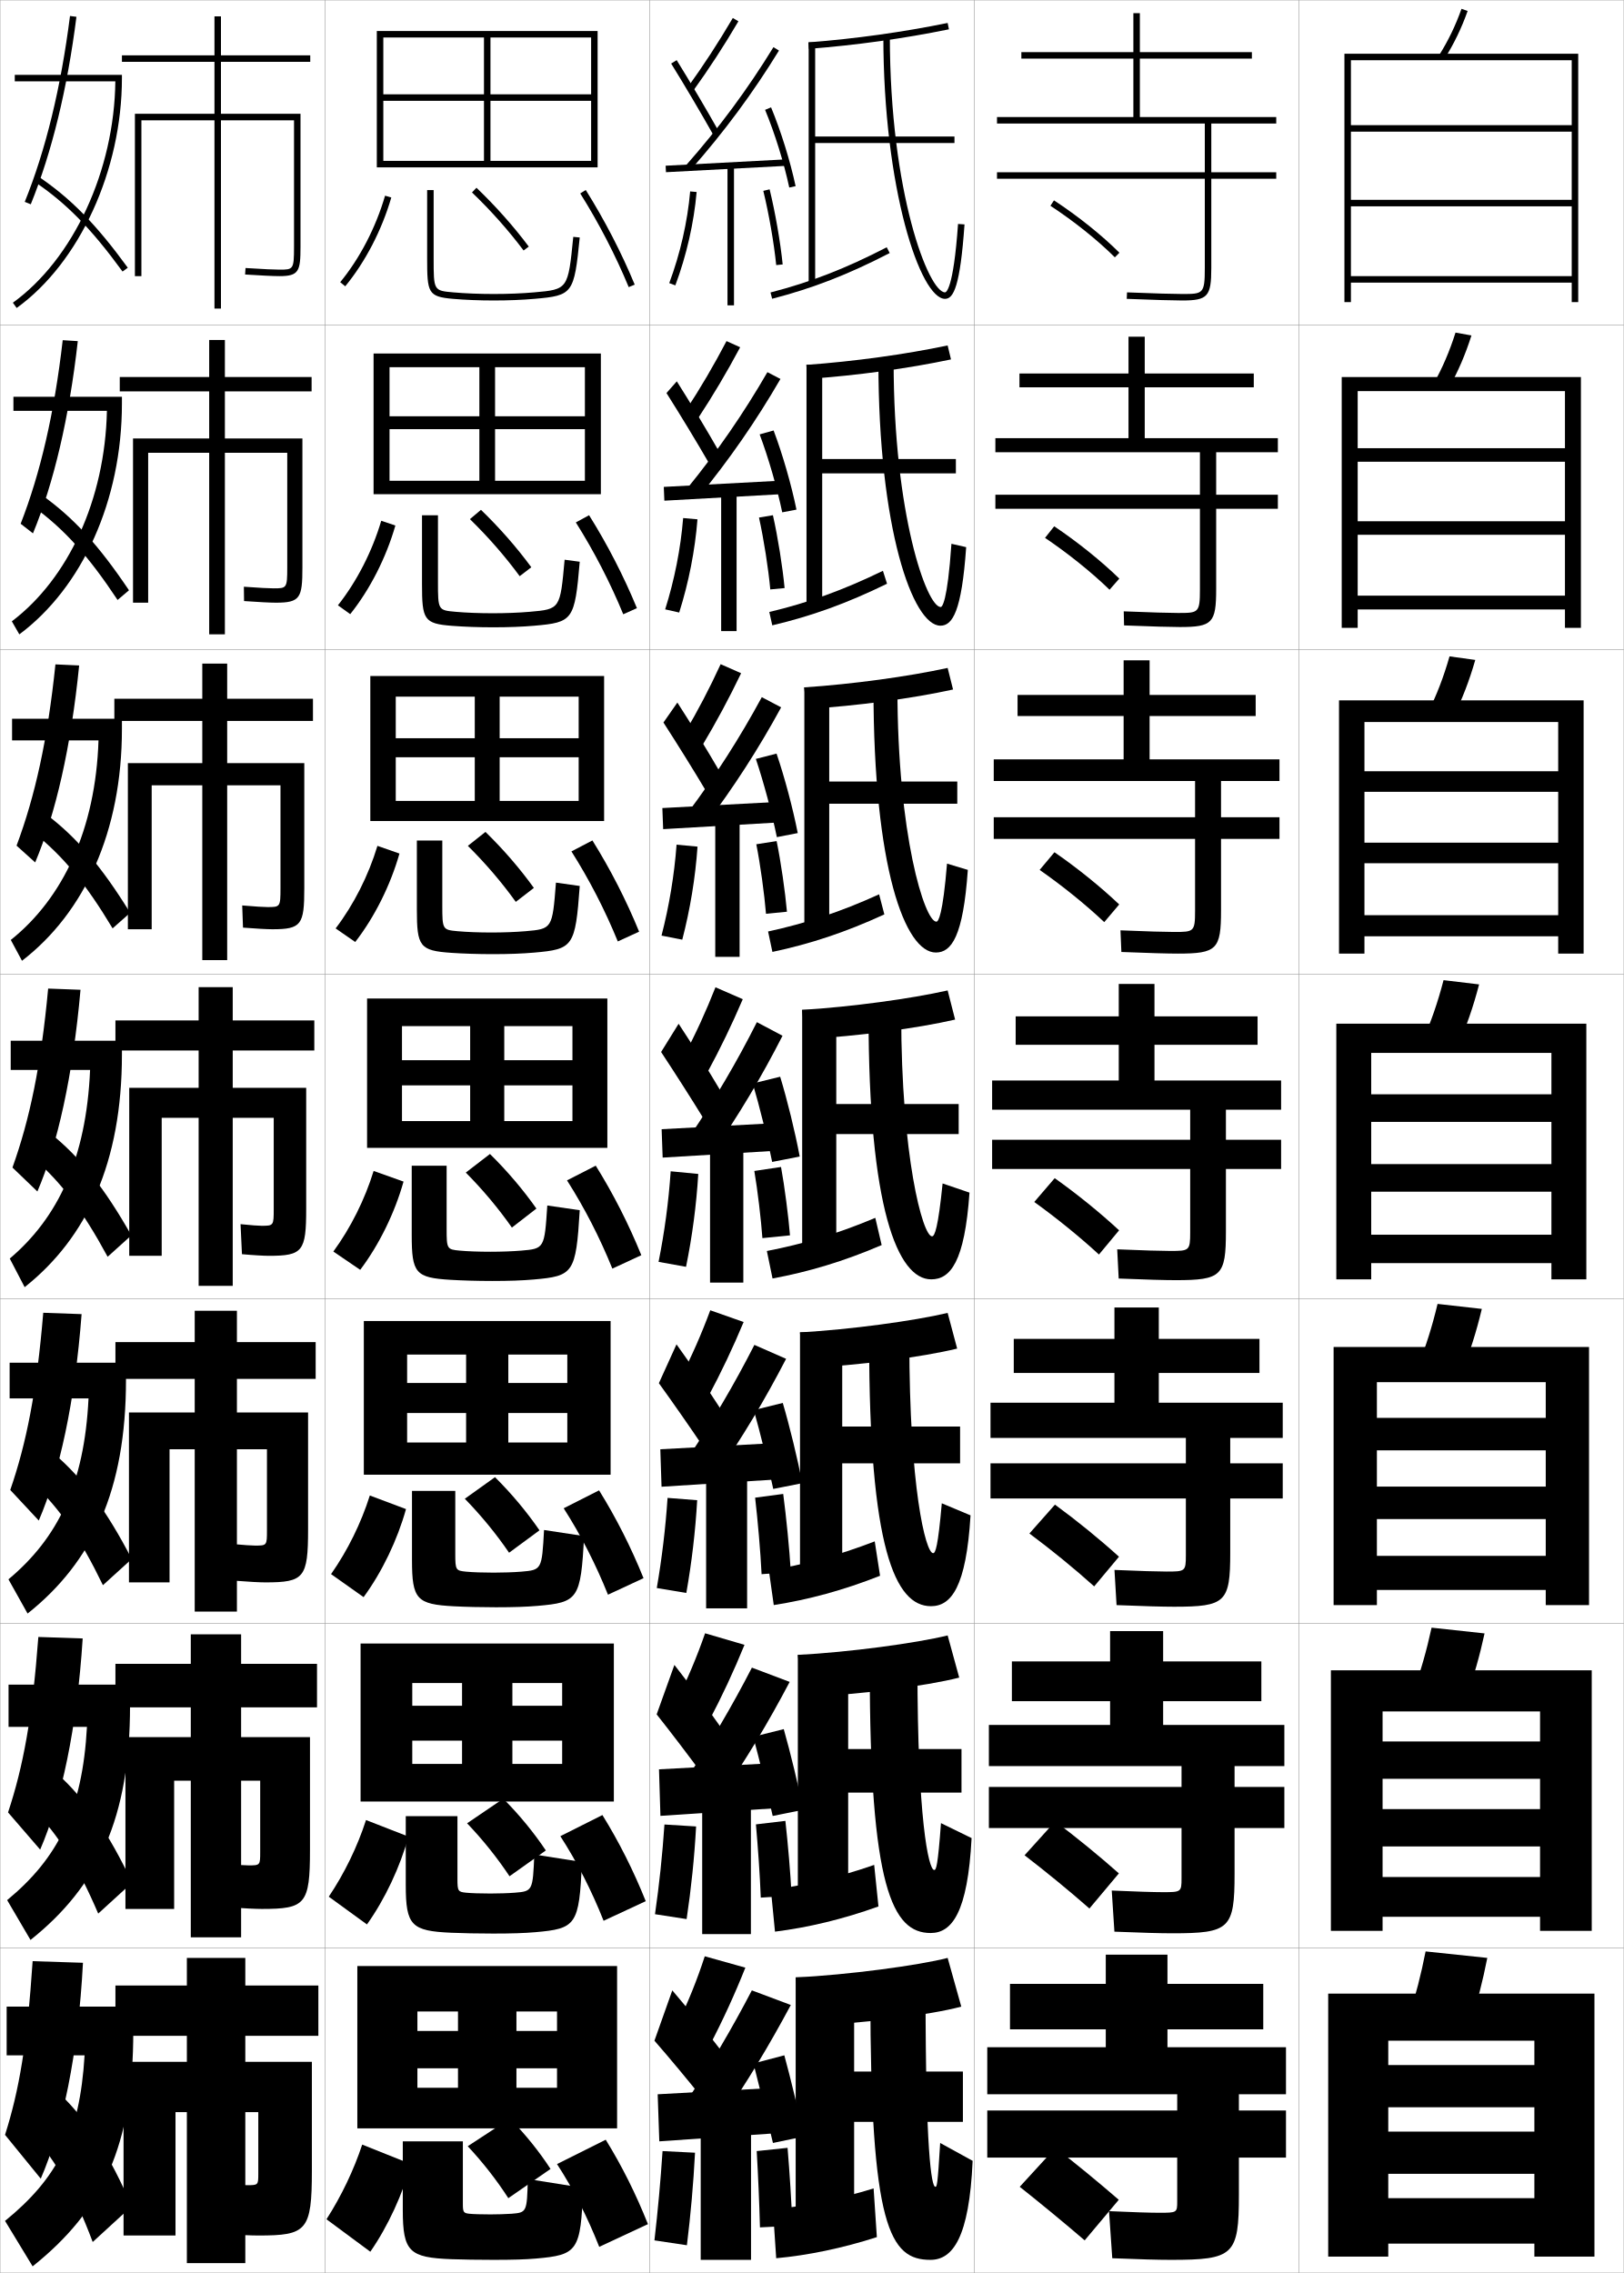
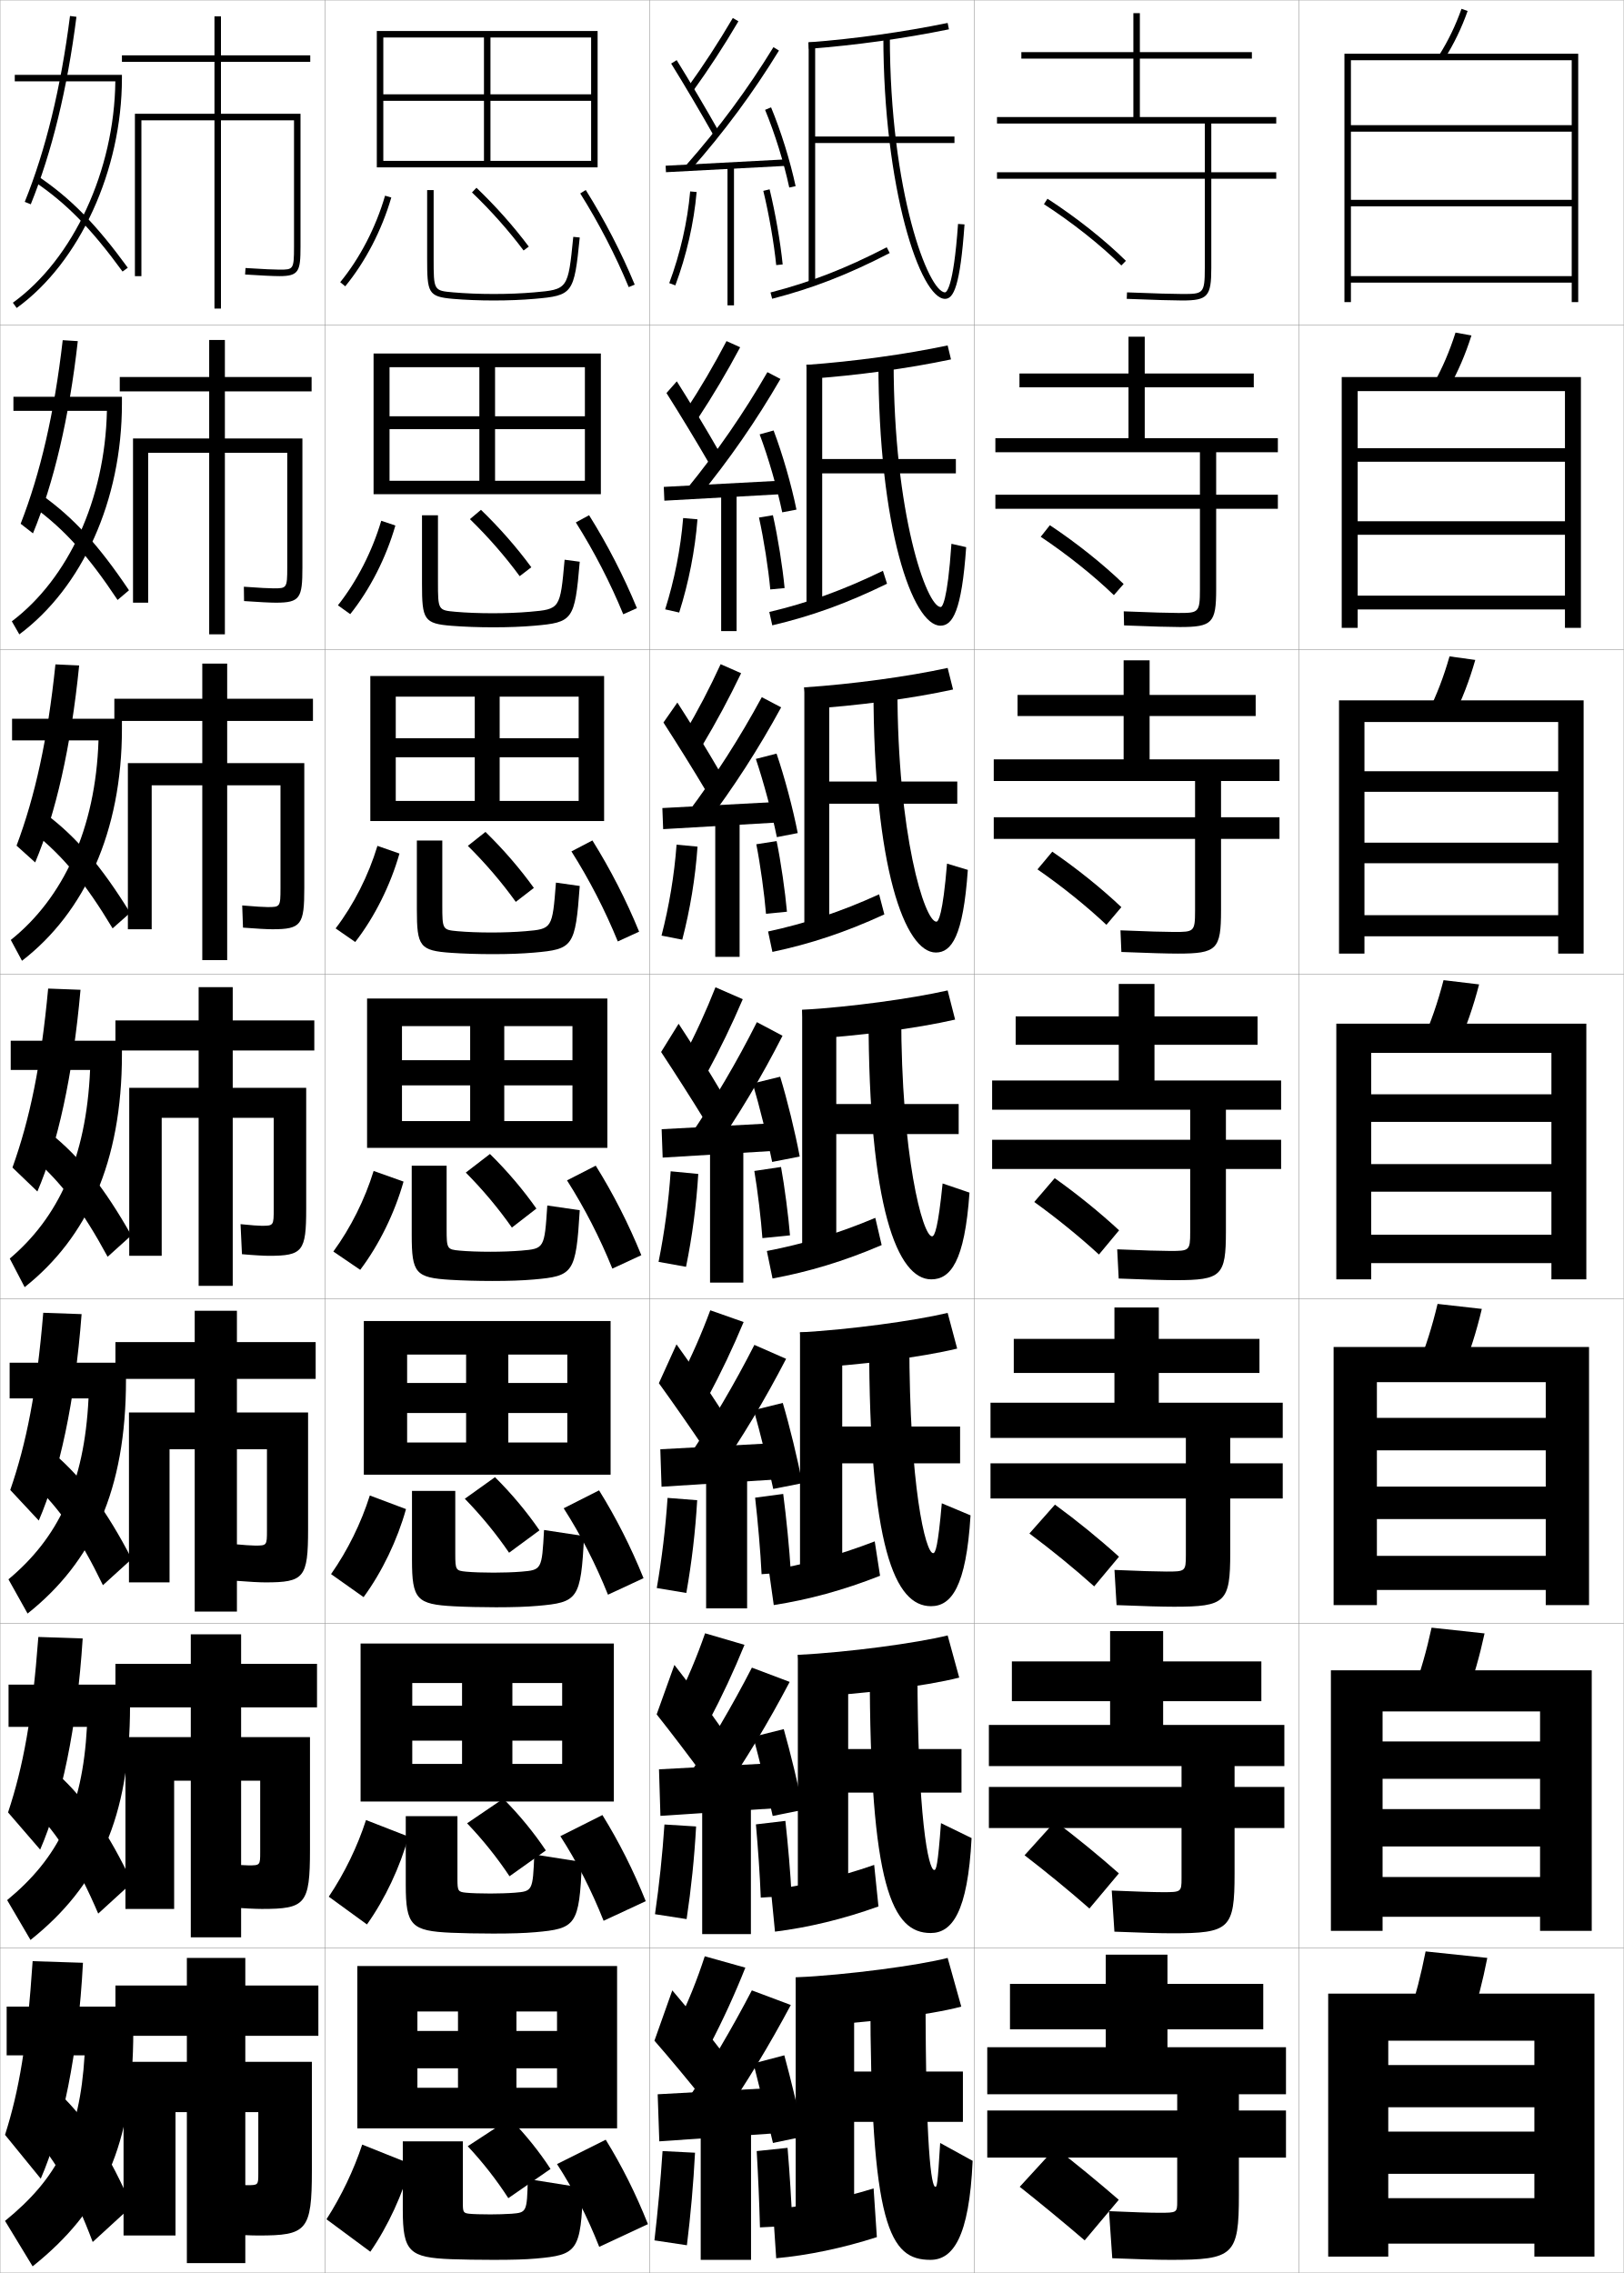
<svg xmlns="http://www.w3.org/2000/svg" width="500.1" height="700.1" viewBox="0 0 500.1 700.1" overflow="visible" enable-background="new 0 0 500.1 700.1" xml:space="preserve">
  <g id="glyphs">
    <g>
      <rect x="0.05" y="0.05" fill="none" stroke="#999999" stroke-width="0.1" width="100" height="100" />
      <rect x="0.05" y="100.05" fill="none" stroke="#999999" stroke-width="0.1" width="100" height="100" />
      <rect x="0.05" y="200.05" fill="none" stroke="#999999" stroke-width="0.1" width="100" height="100" />
      <rect x="0.05" y="300.05" fill="none" stroke="#999999" stroke-width="0.1" width="100" height="100" />
      <rect x="0.05" y="400.05" fill="none" stroke="#999999" stroke-width="0.1" width="100" height="100" />
      <rect x="0.05" y="500.05" fill="none" stroke="#999999" stroke-width="0.1" width="100" height="100" />
      <rect x="0.05" y="600.05" fill="none" stroke="#999999" stroke-width="0.1" width="100" height="100" />
      <rect x="100.05" y="0.05" fill="none" stroke="#999999" stroke-width="0.1" width="100" height="100" />
      <rect x="100.05" y="100.05" fill="none" stroke="#999999" stroke-width="0.1" width="100" height="100" />
      <rect x="100.05" y="200.05" fill="none" stroke="#999999" stroke-width="0.1" width="100" height="100" />
      <rect x="100.05" y="300.05" fill="none" stroke="#999999" stroke-width="0.1" width="100" height="100" />
      <rect x="100.05" y="400.05" fill="none" stroke="#999999" stroke-width="0.1" width="100" height="100" />
      <rect x="100.05" y="500.05" fill="none" stroke="#999999" stroke-width="0.1" width="100" height="100" />
      <rect x="100.05" y="600.05" fill="none" stroke="#999999" stroke-width="0.1" width="100" height="100" />
      <rect x="200.05" y="0.05" fill="none" stroke="#999999" stroke-width="0.1" width="100" height="100" />
      <rect x="200.05" y="100.05" fill="none" stroke="#999999" stroke-width="0.1" width="100" height="100" />
      <rect x="200.05" y="200.05" fill="none" stroke="#999999" stroke-width="0.1" width="100" height="100" />
      <rect x="200.05" y="300.05" fill="none" stroke="#999999" stroke-width="0.1" width="100" height="100" />
      <rect x="200.05" y="400.05" fill="none" stroke="#999999" stroke-width="0.1" width="100" height="100" />
      <rect x="200.05" y="500.05" fill="none" stroke="#999999" stroke-width="0.1" width="100" height="100" />
      <rect x="200.05" y="600.05" fill="none" stroke="#999999" stroke-width="0.1" width="100" height="100" />
      <rect x="300.05" y="0.05" fill="none" stroke="#999999" stroke-width="0.1" width="100" height="100" />
      <rect x="300.05" y="100.05" fill="none" stroke="#999999" stroke-width="0.1" width="100" height="100" />
      <rect x="300.05" y="200.05" fill="none" stroke="#999999" stroke-width="0.1" width="100" height="100" />
      <rect x="300.05" y="300.05" fill="none" stroke="#999999" stroke-width="0.1" width="100" height="100" />
      <rect x="300.05" y="400.05" fill="none" stroke="#999999" stroke-width="0.1" width="100" height="100" />
      <rect x="300.05" y="500.05" fill="none" stroke="#999999" stroke-width="0.1" width="100" height="100" />
      <rect x="300.05" y="600.05" fill="none" stroke="#999999" stroke-width="0.1" width="100" height="100" />
      <rect x="400.05" y="0.05" fill="none" stroke="#999999" stroke-width="0.1" width="100" height="100" />
      <rect x="400.05" y="100.05" fill="none" stroke="#999999" stroke-width="0.1" width="100" height="100" />
      <rect x="400.05" y="200.05" fill="none" stroke="#999999" stroke-width="0.1" width="100" height="100" />
      <rect x="400.05" y="300.05" fill="none" stroke="#999999" stroke-width="0.1" width="100" height="100" />
      <rect x="400.05" y="400.05" fill="none" stroke="#999999" stroke-width="0.1" width="100" height="100" />
      <rect x="400.05" y="500.05" fill="none" stroke="#999999" stroke-width="0.1" width="100" height="100" />
      <rect x="400.05" y="600.05" fill="none" stroke="#999999" stroke-width="0.1" width="100" height="100" />
    </g>
    <g>
      <path d="M393.05,38.05v-2h-42v-18h34.5v-2h-34.5v-12h-2v12h-34.5v2h34.5v18h-42v2h64v15h-64v2h64v27.5      c0,8-0.529,8-7,8c-2.281,0-8.562-0.156-16.959-0.499l-0.082,1.998      c8.426,0.345,14.74,0.501,17.041,0.501c7.906,0,9-1.215,9-10v-27.5h20v-2h-20v-15H393.05z" />
      <path d="M386.133,119.299v-4.25h-33.583v-11.333h-5v11.333h-33.583v4.25h33.583v15.667h-41      v4.333h63v13.083h-63v4.333h63v24.833c0,7.242-0.452,7.25-6.75,7.25      c-2.358,0-8.527-0.159-16.716-0.5l0.098,4.332      c8.393,0.344,14.641,0.5,17.201,0.5c9.991,0,11.167-1.249,11.167-11.667v-24.75      h19v-4.333h-19v-13.083h19v-4.333h-41v-15.667H386.133z" />
      <path d="M386.717,220.55v-6.5h-32.667v-10.667h-8v10.667h-32.667v6.5h32.667v13.333h-40      v6.667h62v11.167h-62v6.666h62v22.167c0,6.484-0.374,6.5-6.5,6.5      c-2.435,0-8.492-0.162-16.473-0.5l0.278,6.666      c8.358,0.343,14.541,0.5,17.361,0.5c12.076,0,13.333-1.282,13.333-13.333      v-22h18v-6.666h-18v-11.167h18v-6.667h-40v-13.333H386.717z" />
      <path d="M387.3,313.05h-31.75v-10h-11v10h-31.75v8.75h31.75v11h-39v9h61v9.25h-61v9h61v19.5      c0,5.726-0.296,5.75-6.25,5.75c-2.511,0-8.457-0.164-16.229-0.5l0.459,9      c8.324,0.342,14.44,0.5,17.521,0.5c14.161,0,15.5-1.316,15.5-15v-19.25h17v-9h-17v-9.25h17v-9h-39v-11      h31.75V313.05z" />
      <path d="M387.883,422.883v-10.5h-31v-9.667h-13.666v9.667h-31.001v10.5h31.001v9.167      h-38.167v10.833h60.166v7.833h-60.166v10.834h60.166v17.5c0,4.967-0.218,5-5.999,5      c-2.588,0-8.423-0.167-15.987-0.5l0.64,10.833c8.29,0.341,14.341,0.5,17.681,0.5      c15.911,0,17.333-1.351,17.333-16.666v-16.667h16.167v-10.834h-16.167v-7.833      h16.167v-10.833h-38.167v-9.167H387.883z" />
      <path d="M388.467,523.967v-12.25h-30.25v-9.334h-16.334v9.334h-30.25v12.25h30.25v7.333h-37.333      v12.667h59.333v6.416h-59.333v12.667h59.333v15.5c0,4.209-0.14,4.25-5.75,4.25      c-2.663,0-8.387-0.169-15.743-0.5l0.82,12.667c8.256,0.34,14.24,0.5,17.84,0.5      c17.661,0,19.167-1.385,19.167-18.334v-14.083h15.333v-12.667h-15.333v-6.416      h15.333v-12.667h-37.333v-7.333H388.467z" />
      <path d="M362.55,645.05v5h-58.5v14.5h58.5v13.5c0,3.451-0.062,3.5-5.5,3.5      c-2.74,0-8.352-0.172-15.5-0.5l1,14.5c8.223,0.339,14.141,0.5,18,0.5c19.411,0,21-1.419,21-20      v-11.5h14.5v-14.5h-14.5v-5h14.5v-14.5h-36.5v-5.5h29.5v-14h-29.5v-9h-19v9h-29.5v14h29.5v5.5h-36.5v14.5H362.55z" />
    </g>
    <path d="M344.55,677.55c-6.375-5.522-12.993-10.965-19.5-16l-11,12     c6.45,5.119,13.6,10.999,20,16.5L344.55,677.55z" />
    <path d="M315.542,571.438c6.581,5.055,13.744,10.919,19.973,16.396l9.069-10.819     c-6.224-5.51-12.964-11.024-19.61-16.021L315.542,571.438z" />
    <path d="M317.034,472.328c6.712,4.99,13.889,10.839,19.947,16.291l7.637-9.139     c-6.072-5.498-12.934-11.086-19.719-16.043L317.034,472.328z" />
    <g>
-       <path d="M323.503,63.387c7.234,4.731,14.467,10.516,19.841,15.871l1.412-1.416      c-5.467-5.448-12.814-11.326-20.159-16.129L323.503,63.387z" />
-       <path d="M321.844,165.664c7.104,4.796,14.322,10.596,19.867,15.976l3.011-3.429      c-5.619-5.461-12.845-11.267-20.05-16.107L321.844,165.664z" />
-       <path d="M320.186,267.941c6.973,4.861,14.178,10.677,19.894,16.081l4.608-5.443      c-5.771-5.474-12.874-11.207-19.939-16.086L320.186,267.941z" />
-       <path d="M338.446,386.403l6.207-7.457c-5.922-5.486-12.904-11.146-19.83-16.064      l-6.297,7.336C325.369,375.144,332.56,380.976,338.446,386.403z" />
-     </g>
-     <g>
      <path d="M247.05,624.05c17.498-0.61,39.557-3.445,49-6l-4.199-15      c-8.771,2.282-30.811,5.256-46.801,6L247.05,624.05z" />
      <polygon points="296.55,638.05 263.05,638.05 263.05,609.05 245.05,609.05       245.05,686.05 263.05,686.05 263.05,653.55 296.55,653.55 " />
      <path d="M270.05,689.05l-1-15c-10.531,3.251-21.359,5.465-31,6.5l1,15      C248.7,694.684,259.537,692.442,270.05,689.05z" />
      <path d="M286.55,696.05c6.856,0,11.946-6.798,13-30.5l-10-5.5      c-0.788,13.175-1.008,13.5-1.5,13.5c-1.213,0-3-11.63-3-59.5h-17      C268.05,686.105,274.047,696.05,286.55,696.05z" />
    </g>
    <g>
      <path d="M247.396,522.716c17.027-0.699,37.828-3.399,48.02-6.003l-3.565-12.993      c-9.62,2.374-30.391,5.188-46.147,5.997L247.396,522.716z" />
      <polygon points="296.116,538.717 261.216,538.717 261.216,509.716 245.716,509.716       245.716,586.217 261.216,586.217 261.216,552.133 296.116,552.133 " />
      <path d="M270.543,587.198l-1.32-12.797c-10.892,3.802-21.699,6.341-31.798,7.736      l1.25,12.823C248.807,593.699,259.643,591.13,270.543,587.198z" />
      <path d="M287.716,575.966c-1.779,0-5.166-16.049-5.166-62.416h-14.688      c0,67.878,6.977,81.833,18.771,81.833c6.532,0,11.396-6.314,12.593-29.238      l-9.426-4.606C288.813,574.867,288.318,575.966,287.716,575.966z" />
    </g>
    <g>
      <path d="M247.743,421.382c16.556-0.788,36.097-3.353,47.041-6.005l-2.933-10.987      c-10.468,2.466-29.97,5.119-45.494,5.995L247.743,421.382z" />
      <polygon points="295.684,439.383 259.383,439.383 259.383,410.383 246.383,410.383       246.383,486.383 259.383,486.383 259.383,450.717 295.684,450.717 " />
      <path d="M271.036,485.346l-1.64-10.592c-11.253,4.353-22.04,7.217-32.597,8.973      l1.5,10.646C248.915,492.716,259.749,489.817,271.036,485.346z" />
      <path d="M287.383,478.383c-2.346,0-7.333-20.468-7.333-65.333h-12.375      c0,63.699,7.955,81.667,19.042,81.667c6.206,0,10.844-5.832,12.186-27.977      l-8.852-3.714C288.865,476.511,288.095,478.383,287.383,478.383z" />
    </g>
    <g>
      <path d="M248.972,13.053l0.156,1.994c14.672-1.144,29.18-3.169,43.122-6.018      l-0.4-1.959C277.988,9.902,263.562,11.915,248.972,13.053z" />
      <polygon points="293.95,42.05 251.05,42.05 251.05,13.05 249.05,13.05       249.05,87.05 251.05,87.05 251.05,44.05 293.95,44.05 " />
      <path d="M237.3,90.081l0.5,1.938c12.543-3.24,23.372-7.45,36.209-14.08      l-0.918-1.777C260.394,82.719,249.69,86.882,237.3,90.081z" />
      <path d="M272.05,11.05c0,46.987,11.35,81,19,81c2.631,0,4.656-3.899,5.998-22.93      l-1.996-0.141c-1.442,20.479-3.744,21.07-4.002,21.07c-5.047,0-17-30.66-17-79      H272.05z" />
    </g>
    <g>
      <g>
        <path d="M248.089,320.048c16.085-0.877,34.368-3.307,46.061-6.008l-2.299-8.98       c-11.316,2.558-29.55,5.051-44.84,5.992L248.089,320.048z" />
        <polygon points="295.25,340.05 257.55,340.05 257.55,311.05 247.05,311.05        247.05,386.55 257.55,386.55 257.55,349.3 295.25,349.3 " />
        <path d="M271.529,383.494l-1.959-8.389c-11.614,4.904-22.38,8.093-33.396,10.21       l1.75,8.469C249.021,391.731,259.854,388.505,271.529,383.494z" />
        <path d="M287.05,380.8c-2.913,0-9.5-24.887-9.5-68.25h-10.062c0,59.521,8.935,81.5,19.312,81.5       c5.882,0,10.293-5.349,11.778-26.715l-8.277-2.82       C288.917,378.153,287.871,380.8,287.05,380.8z" />
      </g>
      <g>
        <path d="M248.436,218.381c15.614-0.966,32.638-3.261,45.081-6.011l-1.666-6.641       c-12.165,2.649-29.129,4.982-44.187,5.989L248.436,218.381z" />
        <polygon points="294.817,240.717 255.383,240.717 255.383,211.717 247.717,211.717        247.717,286.717 255.383,286.717 255.383,247.55 294.817,247.55 " />
        <path d="M236.55,286.904l1.333,6.292c11.579-2.449,22.411-6.003,34.474-11.553       l-1.613-6.186C258.769,280.913,248.024,284.426,236.55,286.904z" />
        <path d="M288.216,293.383c4.799,0,8.414-4.865,9.852-25.453l-6.408-1.927       c-1.318,15.919-2.67,17.88-3.275,17.88c-3.625,0-12-26.811-12-71.833h-7.375       C269.009,267.394,278.747,293.383,288.216,293.383z" />
      </g>
      <g>
        <path d="M248.782,116.714c15.143-1.055,30.909-3.215,44.101-6.014l-1.033-4.3       c-13.013,2.741-28.708,4.914-43.532,5.986L248.782,116.714z" />
        <polygon points="294.384,141.383 253.216,141.383 253.216,112.383 248.383,112.383        248.383,186.883 253.216,186.883 253.216,145.8 294.384,145.8 " />
        <path d="M236.925,188.493l0.917,4.115c12.061-2.845,22.891-6.727,35.341-12.817       l-1.266-3.981C259.581,181.816,248.857,185.654,236.925,188.493z" />
        <path d="M289.633,192.716c3.715,0,6.535-4.382,7.925-24.191l-4.54-1.034       c-1.252,18.199-2.909,19.476-3.301,19.476c-4.336,0-14.5-28.736-14.5-75.417h-4.688       C270.529,162.715,281.073,192.716,289.633,192.716z" />
      </g>
    </g>
    <g>
      <g>
        <path d="M453.05,622.55c1.933-5.907,3.57-12.265,5-19.5l-19-2       c-1.43,7.235-3.067,13.593-5,19.5L453.05,622.55z" />
        <polygon points="472.55,636.05 427.55,636.05 427.55,649.05 472.55,649.05        472.55,656.55 427.55,656.55 427.55,669.55 472.55,669.55 472.55,677.05        427.55,677.05 427.55,691.05 472.55,691.05 472.55,695.05 491.05,695.05        491.05,614.05 409.05,614.05 409.05,695.05 427.55,695.05 427.55,628.55        472.55,628.55 " />
      </g>
      <g>
        <path d="M440.892,501.331c-1.55,7.126-3.347,13.395-5.486,19.218l16.288,1.835       c2.151-5.844,3.957-12.133,5.515-19.282L440.892,501.331z" />
        <polygon points="474.3,536.383 425.8,536.383 425.8,547.883 474.3,547.883        474.3,557.216 425.8,557.216 425.8,568.717 474.3,568.717 474.3,578.133        425.8,578.133 425.8,590.383 474.3,590.383 474.3,594.717 490.216,594.717        490.216,514.467 409.883,514.467 409.883,594.717 425.8,594.717 425.8,527.133        474.3,527.133 " />
      </g>
      <g>
        <path d="M442.733,401.613c-1.671,7.017-3.625,13.196-5.972,18.935l13.576,1.671       c2.369-5.78,4.344-12.003,6.028-19.065L442.733,401.613z" />
        <polygon points="476.05,436.717 424.05,436.717 424.05,446.717 476.05,446.717        476.05,457.883 424.05,457.883 424.05,467.883 476.05,467.883 476.05,479.217        424.05,479.217 424.05,489.717 476.05,489.717 476.05,494.383 489.383,494.383        489.383,414.883 410.717,414.883 410.717,494.383 424.05,494.383 424.05,425.717        476.05,425.717 " />
      </g>
      <g>
        <path d="M444.575,301.895c-1.791,6.907-3.904,12.998-6.457,18.652l10.863,1.506       c2.588-5.717,4.73-11.871,6.543-18.848L444.575,301.895z" />
        <polygon points="477.8,337.05 422.3,337.05 422.3,345.55 477.8,345.55        477.8,358.55 422.3,358.55 422.3,367.05 477.8,367.05 477.8,380.3        422.3,380.3 422.3,389.05 477.8,389.05 477.8,394.05 488.55,394.05        488.55,315.3 411.55,315.3 411.55,394.05 422.3,394.05 422.3,324.3        477.8,324.3 " />
      </g>
      <g>
        <path d="M439.813,219.37l7.806,1.359c2.688-5.337,4.89-11.043,6.728-17.464       l-7.928-1.097C444.612,208.496,442.451,214.116,439.813,219.37z" />
        <polygon points="479.883,237.549 420.216,237.549 420.216,243.883 479.883,243.883        479.883,259.549 420.216,259.549 420.216,265.883 479.883,265.883 479.883,281.883        420.216,281.883 420.216,288.383 479.883,288.383 479.883,293.716 487.717,293.716        487.717,215.716 412.383,215.716 412.383,293.716 420.216,293.716 420.216,222.383        479.883,222.383 " />
      </g>
      <g>
        <path d="M441.509,118.193l4.749,1.213c2.787-4.958,5.049-10.215,6.912-16.082       l-4.906-0.883C446.441,108.191,444.231,113.34,441.509,118.193z" />
        <polygon points="481.967,138.05 418.133,138.05 418.133,142.217 481.967,142.217        481.967,160.55 418.133,160.55 418.133,164.716 481.967,164.716 481.967,183.466        418.133,183.466 418.133,187.717 481.967,187.717 481.967,193.383 486.883,193.383        486.883,116.133 413.217,116.133 413.217,193.383 418.133,193.383 418.133,120.466        481.967,120.466 " />
      </g>
      <g>
        <path d="M443.204,17.017l1.691,1.066c2.888-4.579,5.209-9.387,7.097-14.698       l-1.885-0.67C448.271,7.886,446.012,12.563,443.204,17.017z" />
        <polygon points="416.05,18.55 484.05,18.55 484.05,38.55 416.05,38.55        416.05,40.55 484.05,40.55 484.05,61.55 416.05,61.55 416.05,63.55        484.05,63.55 484.05,85.05 416.05,85.05 416.05,87.05 484.05,87.05        484.05,93.05 486.05,93.05 486.05,16.55 414.05,16.55 414.05,93.05        416.05,93.05 " />
      </g>
    </g>
    <path d="M95.55,19.05v-2h-27.5v-12h-2v12h-28.5v2h28.5v16h-24.5v50h2v-48h22.5v58h2v-58h22.5v39c0,7-0.254,7-4.5,7     c-1.356,0-4.81-0.131-10.435-0.498l-0.131,1.996     c4.818,0.314,8.769,0.502,10.565,0.502c5.979,0,6.5-1.475,6.5-9v-41h-24.5v-16H95.55z" />
    <path d="M95.966,120.549v-4.417H69.258v-11.417h-4.833v11.417H36.883v4.417h27.542     v14.5H40.966v50.583h4.667v-46.167h18.792v55.917h4.833v-55.917h19.208v35.333     c0,6.404-0.179,6.417-4.25,6.417c-1.178,0-4.259-0.137-9.112-0.498l0.058,4.413     c4.396,0.318,8.131,0.501,9.805,0.501c7.468,0,8.167-1.435,8.167-10.833     v-39.75h-23.875v-14.5H95.966z" />
    <path d="M96.383,222.05v-6.833H69.966v-10.833h-7.667v10.833H35.216v6.833h27.083v13     H39.383v51.167h7.333v-44.333h15.583v53.833h7.667v-53.833h16.417v31.667     c0,5.807-0.104,5.833-4,5.833c-0.999,0-3.709-0.144-7.79-0.499l0.246,6.831     c3.975,0.321,7.494,0.501,9.044,0.501c8.957,0,9.833-1.395,9.833-12.667v-38.5     H69.966v-13H96.383z" />
    <path d="M82.8,386.8c10.445,0,11.5-1.354,11.5-14.5v-37.25h-22.625v-11.5h25.125v-9.25h-25.125v-10.25h-10.5     v10.25h-25.625v9.25h25.625v11.5h-21.375v51.75h10v-42.5h11.375v51.75h10.5v-51.75h12.625v28     c0,5.211-0.029,5.25-3.75,5.25c-0.82,0-3.158-0.149-6.467-0.499l0.434,9.248     C78.069,386.624,81.373,386.8,82.8,386.8z" />
    <path d="M97.217,424.716v-11.332h-24.25v-9.668h-13v9.668H35.55v11.332h24.417v10.334     h-20.25v52.334h12.5v-41h7.75v50h13v-50h9.25v25c0,4.629-0.031,4.666-3.667,4.666     c-0.916,0-3.499-0.156-7.145-0.5l1.122,11.332     c4.043,0.33,7.52,0.502,9.189,0.502c11.934,0,13.166-1.377,13.166-16.334v-36     H72.967v-10.334H97.217z" />
    <path d="M97.633,525.883v-13.416h-23.375v-9.084h-15.5v9.084H35.55v13.416h23.208v9.167     h-20.125v52.917h15v-39.5h5.125v48.25h15.5v-48.25h5.875v22c0,4.047-0.034,4.083-3.583,4.083     c-1.012,0-3.839-0.162-7.822-0.5l1.811,13.416     c4.533,0.333,8.182,0.501,10.095,0.501c13.422,0,14.833-1.397,14.833-18.167v-34.75     H74.258v-9.167H97.633z" />
    <path d="M98.05,627.05v-15.5h-22.5v-8.5h-18v8.5h-22v15.5h22v8h-19.5v53.5h16v-38h3.5v46.5h18v-46.5h4v19     c0,3.466-0.036,3.5-3.5,3.5c-1.107,0-4.18-0.168-8.5-0.5l1,15.5c5.023,0.337,8.844,0.5,11,0.5     c14.911,0,16.5-1.419,16.5-20v-33.5h-20.5v-8H98.05z" />
    <g>
      <g>
        <path d="M35.521,25.05C35.221,52.452,22.63,79.755,3.964,93.239l1.172,1.621       c19.388-14.006,32.414-42.463,32.414-70.811v-1h-33v2H35.521z" />
        <path d="M7.623,62.175l1.854,0.75c6.508-16.078,11.24-35.508,14.065-57.749       l-1.984-0.252C18.754,26.994,14.065,46.257,7.623,62.175z" />
        <path d="M10.491,55.879c9.912,6.676,17.553,14.459,27.25,27.76l1.617-1.178       c-9.848-13.506-17.627-21.424-27.75-28.241L10.491,55.879z" />
      </g>
      <g>
        <path d="M32.929,126.549c-0.596,27.375-11.904,51.655-29.285,64.825l2.31,4.017       c19.317-14.412,31.596-41.113,31.596-71.092v-2.083H4.133v4.333H32.929z" />
        <path d="M6.36,161.32l3.794,2.958c6.39-15.492,11.135-35.51,13.805-59.208       l-4.645-0.293C16.712,127.402,12.425,145.771,6.36,161.32z" />
        <path d="M10.417,156.157c9.482,6.946,16.765,15.029,25.792,28.634l3.515-2.981       c-9.308-13.85-17.006-22.31-26.792-29.285L10.417,156.157z" />
      </g>
      <g>
        <path d="M30.337,228.05c-0.891,27.348-10.917,48.605-27.012,61.459l3.448,6.414       c19.246-14.818,30.777-39.764,30.777-71.374v-3.167H3.716v6.667H30.337z" />
        <path d="M5.099,260.466l5.735,5.167c6.272-14.905,11.029-35.512,13.544-60.666       l-7.306-0.334C14.67,227.811,10.785,245.286,5.099,260.466z" />
        <path d="M10.344,256.436c9.051,7.216,15.976,15.599,24.333,29.507l5.411-4.786       c-8.767-14.194-16.385-23.194-25.833-30.327L10.344,256.436z" />
      </g>
      <g>
        <path d="M3.3,320.55v9h24.445c-1.186,27.32-9.929,45.555-24.738,58.095       l4.586,8.811c19.176-15.225,29.959-38.414,29.959-71.655v-4.25H3.3z" />
        <path d="M3.837,359.612l7.676,7.375c6.154-14.319,10.924-35.515,13.283-62.125       l-9.967-0.375C12.628,328.22,9.145,344.801,3.837,359.612z" />
        <path d="M10.271,356.714c8.621,7.486,15.188,16.169,22.875,30.381l7.309-6.59       c-8.227-14.538-15.764-24.08-24.875-31.37L10.271,356.714z" />
      </g>
      <g>
        <path d="M2.966,419.716v11h24.297c-1.289,26.452-9.436,43.016-24.659,55.73       l5.891,10.54c19.981-15.901,30.306-38.005,30.306-71.937v-5.334H2.966z" />
        <path d="M3.158,458.925l8.784,9.416c6.322-14.651,11.127-36.452,13.189-63.583       l-11.811-0.416C11.29,428.628,8.148,444.478,3.158,458.925z" />
        <path d="M10.28,456.992c8.191,7.757,14.398,16.738,21.417,31.254l8.873-8.06       c-7.687-14.883-15.143-24.966-23.917-32.414L10.28,456.992z" />
      </g>
      <g>
        <path d="M2.633,518.883v13h24.148c-1.392,25.584-8.944,40.475-24.58,53.365       l7.195,12.271c20.788-16.578,30.653-37.597,30.653-72.219v-6.417H2.633z" />
        <path d="M2.479,558.237l9.892,11.458c6.488-14.984,11.331-37.39,13.094-65.041       l-13.655-0.459C9.951,529.037,7.152,544.154,2.479,558.237z" />
        <path d="M10.29,557.271c7.76,8.026,13.61,17.308,19.958,32.127l10.437-9.53       c-7.146-15.227-14.521-25.852-22.958-33.457L10.29,557.271z" />
      </g>
      <g>
        <path d="M2.05,618.05v15h24c-1.494,24.715-8.451,37.935-24.5,51l8.5,14       c21.594-17.255,31-37.188,31-72.5v-7.5H2.05z" />
        <path d="M10.05,604.05c-1.688,25.396-4.144,39.781-8.5,53.5l11,13.5       c6.655-15.317,11.534-38.328,13-66.5L10.05,604.05z" />
        <path d="M10.05,657.55c7.33,8.297,12.821,17.878,18.5,33l12-11       c-6.606-15.571-13.899-26.737-22-34.5L10.05,657.55z" />
      </g>
    </g>
    <polygon points="118.05,11.55 182.05,11.55 182.05,29.05 118.05,29.05      118.05,31.05 182.05,31.05 182.05,49.55 151.05,49.55 151.05,11.55      149.05,11.55 149.05,49.55 118.05,49.55 118.05,51.55 184.05,51.55      184.05,9.55 116.05,9.55 116.05,51.55 118.05,51.55 " />
    <polygon points="128.55,643.05 128.55,655.55 190.05,655.55 190.05,605.55      110.05,605.55 110.05,655.55 128.55,655.55 128.55,619.55 171.55,619.55      171.55,625.55 128.55,625.55 128.55,637.05 171.55,637.05 171.55,643.05      159.05,643.05 159.05,619.55 141.05,619.55 141.05,643.05 " />
    <g>
      <path d="M114.05,693.55l-13.5-10c4.631-7.227,8.426-15.207,11-23l15,6      C124.062,675.704,119.515,685.664,114.05,693.55z" />
      <path d="M179.55,673.862l-17-2.708c-0.246,10.201-0.351,10.326-5,10.695      c-1.574,0.125-4.688,0.2-6.5,0.2c-2.766,0-5.353-0.077-6.5-0.2      c-1.759-0.189-2-0.471-2-2.947v-19.353h-18.5v21.157c0,12.891,2.052,14.646,15,15.143      c3.211,0.121,8.484,0.2,13,0.2c5.892,0,9.783-0.118,13-0.399      C177.827,694.532,178.929,693.421,179.55,673.862z" />
      <path d="M156.55,677.05l13-9c-3.398-5.243-7.778-10.716-12.5-15.5l-13,8.5      C148.815,666.144,153.034,671.596,156.55,677.05z" />
      <path d="M171.55,666.55c5.084,7.839,9.328,16.215,13,25.5l15-7      c-3.768-9.443-8.017-17.928-13-26L171.55,666.55z" />
    </g>
    <g>
      <path d="M101.254,584.193c4.869-7.251,8.848-15.479,11.469-23.606l13.07,5.093      c-2.561,9.305-7.19,19.224-12.781,27.06L101.254,584.193z" />
      <path d="M179.216,573.493l-14.666-2.29c-0.452,11.214-0.536,11.314-6.016,11.764      c-1.928,0.158-5.238,0.249-7.485,0.249c-3.031,0-5.921-0.094-7.486-0.249      c-2.48-0.247-2.681-0.481-2.681-4.207v-19.377h-15.917v21.214      c0,12.524,1.753,14.153,13.985,14.702c3.293,0.15,8.433,0.251,12.931,0.251      c5.656,0,9.624-0.128,12.931-0.417C177.409,594.03,178.409,593.021,179.216,573.493      z" />
      <path d="M156.916,577.899l11.184-7.949c-3.619-5.42-8.172-10.996-13.102-15.938      l-11.147,7.574C148.804,566.773,153.21,572.319,156.916,577.899z" />
      <path d="M172.575,565.555c5.193,8.056,9.59,16.699,13.321,26.059l12.975-6.044      c-3.817-9.509-8.227-18.259-13.346-26.524L172.575,565.555z" />
    </g>
    <g>
      <path d="M101.958,484.838c5.106-7.276,9.271-15.751,11.938-24.215l11.141,4.187      c-2.634,9.456-7.345,19.334-13.062,27.118L101.958,484.838z" />
      <path d="M179.882,473.125l-12.331-1.872c-0.658,12.227-0.72,12.303-7.031,12.832      c-2.283,0.191-5.789,0.298-8.471,0.298c-3.296,0-6.49-0.11-8.471-0.298      c-3.201-0.305-3.363-0.492-3.363-5.467v-19.401h-13.333v21.271      c0,12.158,1.455,13.66,12.971,14.262c3.376,0.18,8.381,0.301,12.862,0.301      c5.421,0,9.466-0.137,12.863-0.434C177.991,493.529,178.889,492.623,179.882,473.125z" />
      <path d="M156.783,478.25l9.367-6.9c-3.838-5.595-8.565-11.274-13.703-16.374      l-9.294,6.648C148.293,466.904,152.888,472.544,156.783,478.25z" />
      <path d="M173.601,464.561c5.303,8.272,9.852,17.183,13.641,26.617l10.949-5.089      c-3.867-9.573-8.437-18.589-13.692-27.05L173.601,464.561z" />
    </g>
    <g>
      <g>
        <path d="M104.776,86.915l1.547,1.27c6.223-7.582,11.261-17.297,14.187-27.355       l-1.92-0.559C115.737,70.075,110.832,79.538,104.776,86.915z" />
        <path d="M131.55,58.55v21c0,10.634,0.257,11.824,7.912,12.496       c3.704,0.325,8.175,0.504,12.588,0.504c4.479,0,8.83-0.174,12.588-0.504       c11.785-1.033,12.175-1.563,13.907-18.896l-1.99-0.199       C174.938,89.135,174.938,89.135,164.462,90.054       c-3.699,0.324-7.991,0.496-12.412,0.496c-4.357,0-8.766-0.176-12.412-0.496       c-6.088-0.534-6.088-0.534-6.088-10.504v-21H131.55z" />
        <path d="M145.357,59.271c5.891,5.653,11.237,11.669,15.892,17.878l1.602-1.199       c-4.72-6.297-10.139-12.394-16.108-18.122L145.357,59.271z" />
        <path d="M178.703,59.581c5.738,9.143,10.898,19.119,14.923,28.851l1.848-0.764       c-4.065-9.835-9.279-19.914-15.077-29.149L178.703,59.581z" />
      </g>
      <g>
        <path d="M104.072,186.438c5.818-7.352,10.538-16.568,13.344-26.038l4.35,1.466       c-2.853,9.908-7.809,19.664-13.905,27.296L104.072,186.438z" />
        <path d="M178.546,173.018l-4.659-0.618c-1.366,15.203-1.38,15.221-10.744,16.036       c-3.345,0.292-7.44,0.447-11.427,0.447c-4.092,0-8.197-0.16-11.427-0.447       c-5.366-0.477-5.406-0.523-5.406-9.245v-20.475h-4.917v21.109       c0,11.02,0.556,12.272,9.26,12.938c3.623,0.286,8.227,0.453,12.657,0.453       c4.714,0,8.989-0.165,12.657-0.486       C176.473,191.684,176.998,191.063,178.546,173.018z" />
        <path d="M160.049,177.466l3.585-2.75c-4.5-6.121-9.746-12.114-15.508-17.685       l-3.403,2.869C150.426,165.461,155.584,171.383,160.049,177.466z" />
        <path d="M177.344,160.909c5.629,8.925,10.637,18.635,14.603,28.292l4.207-1.887       c-4.016-9.77-9.069-19.583-14.731-28.625L177.344,160.909z" />
      </g>
      <g>
        <path d="M103.368,285.96c5.581-7.327,10.116-16.295,12.875-25.43l6.781,2.373       c-2.78,9.757-7.655,19.554-13.625,27.237L103.368,285.96z" />
        <path d="M178.547,272.887l-7.328-1.036c-1.115,14.221-1.142,14.256-9.395,14.968       c-2.991,0.258-6.89,0.397-10.441,0.397c-3.827,0-7.628-0.143-10.441-0.397       c-4.645-0.419-4.726-0.513-4.726-7.986v-19.95h-7.833v21.219       c0,11.406,0.856,12.719,10.608,13.378c3.541,0.248,8.278,0.402,12.725,0.402       c4.95,0,9.148-0.155,12.726-0.469C176.523,292.356,177.184,291.643,178.547,272.887z       " />
        <path d="M158.849,277.783l5.568-4.299c-4.279-5.946-9.352-11.834-14.906-17.249       l-5.422,4.296C149.604,265.998,154.575,271.826,158.849,277.783z" />
        <path d="M175.985,262.237c5.521,8.708,10.375,18.151,14.282,27.734l6.565-3.01       c-3.967-9.704-8.858-19.251-14.384-28.099L175.985,262.237z" />
      </g>
      <g>
        <path d="M102.663,385.482c5.344-7.302,9.693-16.023,12.406-24.822l9.211,3.279       c-2.707,9.606-7.5,19.444-13.344,27.178L102.663,385.482z" />
        <path d="M178.548,372.756l-9.996-1.454c-0.864,13.239-0.904,13.292-8.046,13.9       c-2.637,0.225-6.339,0.348-9.456,0.348c-3.562,0-7.059-0.127-9.456-0.348       c-3.923-0.362-4.044-0.503-4.044-6.727v-19.426h-10.75v21.328       c0,11.792,1.156,13.167,11.956,13.82c3.459,0.209,8.329,0.352,12.794,0.352       c5.186,0,9.307-0.146,12.794-0.451       C176.573,393.027,177.369,392.224,178.548,372.756z" />
        <path d="M157.649,378.1L165.2,372.25c-4.059-5.771-8.959-11.555-14.305-16.812       l-7.441,5.723C148.782,366.534,153.564,372.269,157.649,378.1z" />
        <path d="M174.626,363.565c5.412,8.49,10.113,17.667,13.962,27.176l8.924-4.133       c-3.917-9.639-8.647-18.92-14.038-27.574L174.626,363.565z" />
      </g>
    </g>
    <g>
      <polygon points="126.967,518.383 173.133,518.383 173.133,525.383 126.967,525.383       126.967,536.133 173.133,536.133 173.133,543.3 157.8,543.3 157.8,518.383       142.3,518.383 142.3,543.3 126.967,543.3 126.967,554.883 189.05,554.883       189.05,506.217 111.05,506.217 111.05,554.883 126.967,554.883 " />
      <polygon points="125.383,417.216 174.716,417.216 174.716,425.966 125.383,425.966       125.383,435.216 174.716,435.216 174.716,444.3 156.55,444.3 156.55,417.216       143.55,417.216 143.55,444.3 125.383,444.3 125.383,454.216 188.05,454.216       188.05,406.884 112.05,406.884 112.05,454.216 125.383,454.216 " />
      <polygon points="123.8,316.05 176.3,316.05 176.3,326.55 123.8,326.55       123.8,334.3 176.3,334.3 176.3,345.3 155.3,345.3 155.3,316.05       144.8,316.05 144.8,345.3 123.8,345.3 123.8,353.55 187.05,353.55       187.05,307.55 113.05,307.55 113.05,353.55 123.8,353.55 " />
      <polygon points="121.883,214.574 178.217,214.574 178.217,227.383 121.883,227.383       121.883,233.241 178.217,233.241 178.217,246.691 153.883,246.691 153.883,214.574       146.217,214.574 146.217,246.691 121.883,246.691 121.883,252.883 186.05,252.883       186.05,208.216 114.05,208.216 114.05,252.883 121.883,252.883 " />
      <polygon points="119.967,113.099 180.134,113.099 180.134,128.216 119.967,128.216       119.967,132.183 180.134,132.183 180.134,148.083 152.466,148.083 152.466,113.099       147.633,113.099 147.633,148.083 119.967,148.083 119.967,152.216 185.05,152.216       185.05,108.883 115.05,108.883 115.05,152.216 119.967,152.216 " />
    </g>
    <g>
      <path d="M211.739,26.964l1.621,1.172c4.969-6.881,9.564-13.939,14.052-21.58      L225.688,5.544C221.233,13.128,216.671,20.136,211.739,26.964z" />
      <path d="M206.7,19.577c3.989,6.424,9.205,15.25,12.978,21.963l1.744-0.98      c-3.786-6.735-9.02-15.592-13.022-22.037L206.7,19.577z" />
      <path d="M211.3,50.889l1.5,1.322c10.246-11.618,19.111-23.604,27.103-36.639      l-1.705-1.045C230.267,27.463,221.469,39.356,211.3,50.889z" />
      <rect x="222.8" y="32.273" transform="matrix(-0.052764 -0.998607 0.998607 -0.052764 184.6297 277.2314)" width="1.999" height="37.553" />
      <path d="M235.626,33.832c3.002,7.247,5.786,16.192,7.446,23.928l1.955-0.42      c-1.684-7.847-4.508-16.921-7.554-24.273L235.626,33.832z" />
      <rect x="224.05" y="51.05" width="2" height="43" />
      <path d="M206.112,87.2l1.875,0.699c3.447-9.248,5.715-19.193,6.559-28.762      l-1.992-0.176C211.726,68.354,209.499,78.119,206.112,87.2z" />
      <path d="M235.078,58.786c1.732,7.11,3.293,16.084,3.977,22.864l1.99-0.201      c-0.692-6.863-2.271-15.944-4.023-23.136L235.078,58.786z" />
    </g>
    <g>
      <g>
        <path d="M211.206,126.411l3.705,2.528c4.658-7.067,8.944-14.302,13.041-21.981       l-4.203-1.898C219.823,112.548,215.719,119.55,211.206,126.411z" />
        <path d="M205.26,121.059c4.052,6.393,9.334,15.104,13.069,21.569l3.13-3.54       c-3.693-6.467-8.876-15.103-13.018-21.631L205.26,121.059z" />
        <path d="M211.505,150.597l3.606,2.573c9.53-11.64,17.765-23.529,25.249-36.449       l-4.02-2.092C228.981,127.369,220.866,139.116,211.505,150.597z" />
        <polygon points="204.429,149.968 204.605,154.215 242.021,152.132 241.929,147.968 " />
        <path d="M233.951,133.791c2.705,7.203,5.36,16.396,6.958,24.01l4.382-0.835       c-1.594-7.751-4.272-17.051-7.042-24.375L233.951,133.791z" />
        <rect x="222.1" y="151.633" width="4.75" height="42.75" />
        <path d="M204.856,187.688l4.32,0.975c2.933-9.27,4.875-19.132,5.629-28.709       l-4.411-0.39C209.632,168.951,207.725,178.596,204.856,187.688z" />
        <path d="M241.638,181.133c-0.612-6.468-2.076-15.706-3.602-22.444l-4.288,0.724       c1.487,6.664,2.894,15.747,3.481,22.139L241.638,181.133z" />
      </g>
      <g>
        <path d="M210.804,225.857l5.413,3.885c4.348-7.253,8.324-14.665,12.029-22.384       l-6.306-2.784C218.543,211.969,214.897,218.963,210.804,225.857z" />
        <path d="M204.324,222.541c4.116,6.362,9.465,14.956,13.16,21.176l4.142-6.1       c-3.601-6.199-8.733-14.614-13.014-21.226L204.324,222.541z" />
        <path d="M211.842,250.305l5.337,3.824c8.813-11.661,16.419-23.455,23.395-36.258       l-5.959-3.14C227.826,227.275,220.394,238.874,211.842,250.305z" />
        <polygon points="203.991,248.885 204.237,255.382 241.57,253.215 241.491,246.885 " />
        <path d="M232.781,233.75c2.407,7.158,4.935,16.599,6.47,24.093l6.435-1.251       c-1.506-7.656-4.037-17.18-6.53-24.475L232.781,233.75z" />
        <rect x="220.281" y="252.217" width="7.5" height="42.5" />
        <path d="M203.731,288.175l6.391,1.251c2.418-9.292,4.034-19.072,4.698-28.657       l-6.454-0.604C207.67,269.546,206.082,279.071,203.731,288.175z" />
        <path d="M242.361,280.816c-0.531-6.073-1.881-15.468-3.182-21.753l-6.256,0.974       c1.24,6.218,2.495,15.41,2.985,21.414L242.361,280.816z" />
      </g>
      <g>
        <path d="M220.346,304.09c-2.87,7.299-6.057,14.287-9.731,21.214l7.121,5.241       c4.038-7.439,7.704-15.027,11.019-22.785L220.346,304.09z" />
        <path d="M203.603,324.023c4.179,6.33,9.594,14.809,13.251,20.781l5.152-8.659       c-3.507-5.931-8.59-14.125-13.009-20.819L203.603,324.023z" />
        <path d="M212.391,350.013l7.068,5.074c8.097-11.683,15.072-23.38,21.54-36.068       l-7.898-4.188C226.884,327.182,220.134,338.633,212.391,350.013z" />
        <polygon points="241.267,345.801 203.767,347.801 204.083,356.549 241.333,354.299 " />
        <path d="M231.825,333.709c2.109,7.113,4.508,16.802,5.981,24.175l8.486-1.667       c-1.417-7.561-3.802-17.309-6.019-24.576L231.825,333.709z" />
        <rect x="218.675" y="352.8" width="10.25" height="42.25" />
        <path d="M206.551,360.766c-0.63,9.376-1.898,18.781-3.731,27.896l8.461,1.526       c1.903-9.314,3.193-19.011,3.769-28.604L206.551,360.766z" />
        <path d="M243.298,380.5c-0.451-5.678-1.686-15.23-2.761-21.062l-8.225,1.225       c0.994,5.771,2.096,15.073,2.489,20.688L243.298,380.5z" />
      </g>
    </g>
    <g>
      <path d="M209.426,424.72l8.581,5.66c4.046-7.549,7.73-15.313,11.013-23.189      l-10.272-3.613C216.05,410.856,212.997,417.838,209.426,424.72z" />
      <path d="M202.918,426.032c4.292,5.939,9.97,14.085,13.834,19.854l5.268-11.771      c-3.67-5.703-9.068-13.639-13.673-20.047L202.918,426.032z" />
      <path d="M211.86,449.024l8.712,5.383c8.054-11.672,15.001-23.273,21.527-35.879      l-9.766-4.291C226.127,426.425,219.462,437.728,211.86,449.024z" />
      <polygon points="240.528,444.384 203.361,446.384 203.739,457.925 240.572,455.591 " />
      <path d="M232.15,434.322c2,7.059,4.455,17.005,5.987,24.283l8.949-1.777      c-1.451-7.497-3.878-17.485-6.013-24.719L232.15,434.322z" />
      <rect x="217.467" y="453.384" width="12.625" height="42" />
      <path d="M202.271,489.124l9.099,1.518c1.656-9.354,2.796-18.973,3.346-28.568      l-9.124-0.713C204.966,470.713,203.847,479.991,202.271,489.124z" />
      <path d="M243.549,484.166c-0.404-6.895-1.404-16.923-2.341-24.024l-8.649,1.15      c0.813,7.058,1.662,16.723,1.992,23.571L243.549,484.166z" />
    </g>
    <g>
      <path d="M208.238,524.135l10.041,6.08c4.054-7.658,7.757-15.6,11.006-23.595      l-12.136-3.557C214.624,510.325,211.705,517.299,208.238,524.135z" />
      <path d="M202.234,528.041c4.407,5.55,10.347,13.361,14.417,18.927l5.384-14.886      c-3.833-5.474-9.547-13.15-14.336-19.273L202.234,528.041z" />
      <path d="M211.33,548.037l10.356,5.691c8.01-11.661,14.929-23.167,21.514-35.689      l-11.633-4.396C225.371,525.667,218.791,536.822,211.33,548.037z" />
      <polygon points="239.789,542.967 202.956,544.967 203.395,559.3 239.811,556.883 " />
      <path d="M231.975,534.937c1.892,7.004,4.403,17.208,5.994,24.392l9.412-1.889      c-1.485-7.433-3.955-17.661-6.006-24.859L231.975,534.937z" />
      <rect x="216.258" y="553.967" width="15" height="41.75" />
      <path d="M201.723,589.587l9.737,1.509c1.409-9.393,2.399-18.935,2.923-28.534      l-9.75-0.606C204.01,571.284,203.041,580.437,201.723,589.587z" />
      <path d="M243.799,583.866c-0.357-6.974-1.123-15.822-1.92-23.021l-9.075,1.075      c0.633,7.178,1.228,15.612,1.496,22.562L243.799,583.866z" />
    </g>
    <g>
      <path d="M208.55,623.55l10,6.5c4.062-7.768,7.784-15.886,11-24l-12.5-3.5      C214.698,609.793,211.912,616.76,208.55,623.55z" />
      <path d="M201.55,628.55c4.521,5.159,10.724,12.638,15,18l5.5-15      c-3.995-5.245-10.025-12.663-15-18.5L201.55,628.55z" />
      <g>
        <path d="M211.55,647.05l10.5,6c7.966-11.651,14.856-23.062,21.5-35.5l-12-4.5       C225.364,624.91,218.869,635.917,211.55,647.05z" />
      </g>
      <polygon points="239.05,657.05 239.05,643.05 202.55,645.05 203.05,659.55 " />
      <g>
        <path d="M232.05,635.55c1.783,6.949,4.351,17.411,6,24.5l9.5-2       c-1.52-7.368-4.032-17.837-6-25L232.05,635.55z" />
      </g>
      <rect x="215.8" y="654.55" width="15.5" height="41.5" />
      <path d="M201.55,690.05l10,1.5c1.162-9.433,2.002-18.897,2.5-28.5l-10-0.5      C203.43,671.855,202.61,680.882,201.55,690.05z" />
      <path d="M244.05,685.55c-0.311-7.622-0.842-16.118-1.5-24l-9.5,1      c0.452,7.882,0.794,15.883,1,23.5L244.05,685.55z" />
    </g>
+     <g>
+       <path d="M338.446,386.403l6.207-7.457c-5.922-5.486-12.904-11.146-19.83-16.064      l-6.297,7.336C325.369,375.144,332.56,380.976,338.446,386.403z" />
+       <path d="M340.746,284.855l4.606-5.446c-6.132-5.811-13.723-11.909-21.273-17.085      l-4.56,5.451C326.979,272.933,334.669,279.114,340.746,284.855z" />
+       <path d="M343.047,183.309l3.006-3.435c-6.343-6.136-14.541-12.67-22.717-18.106      l-2.822,3.565C328.588,170.724,336.778,177.253,343.047,183.309z" />
+       <path d="M321.507,62.89c8.69,5.624,17.381,12.502,23.841,18.872l1.404-1.424      c-6.553-6.461-15.358-13.433-24.159-19.128L321.507,62.89z" />
+     </g>
  </g>
</svg>
